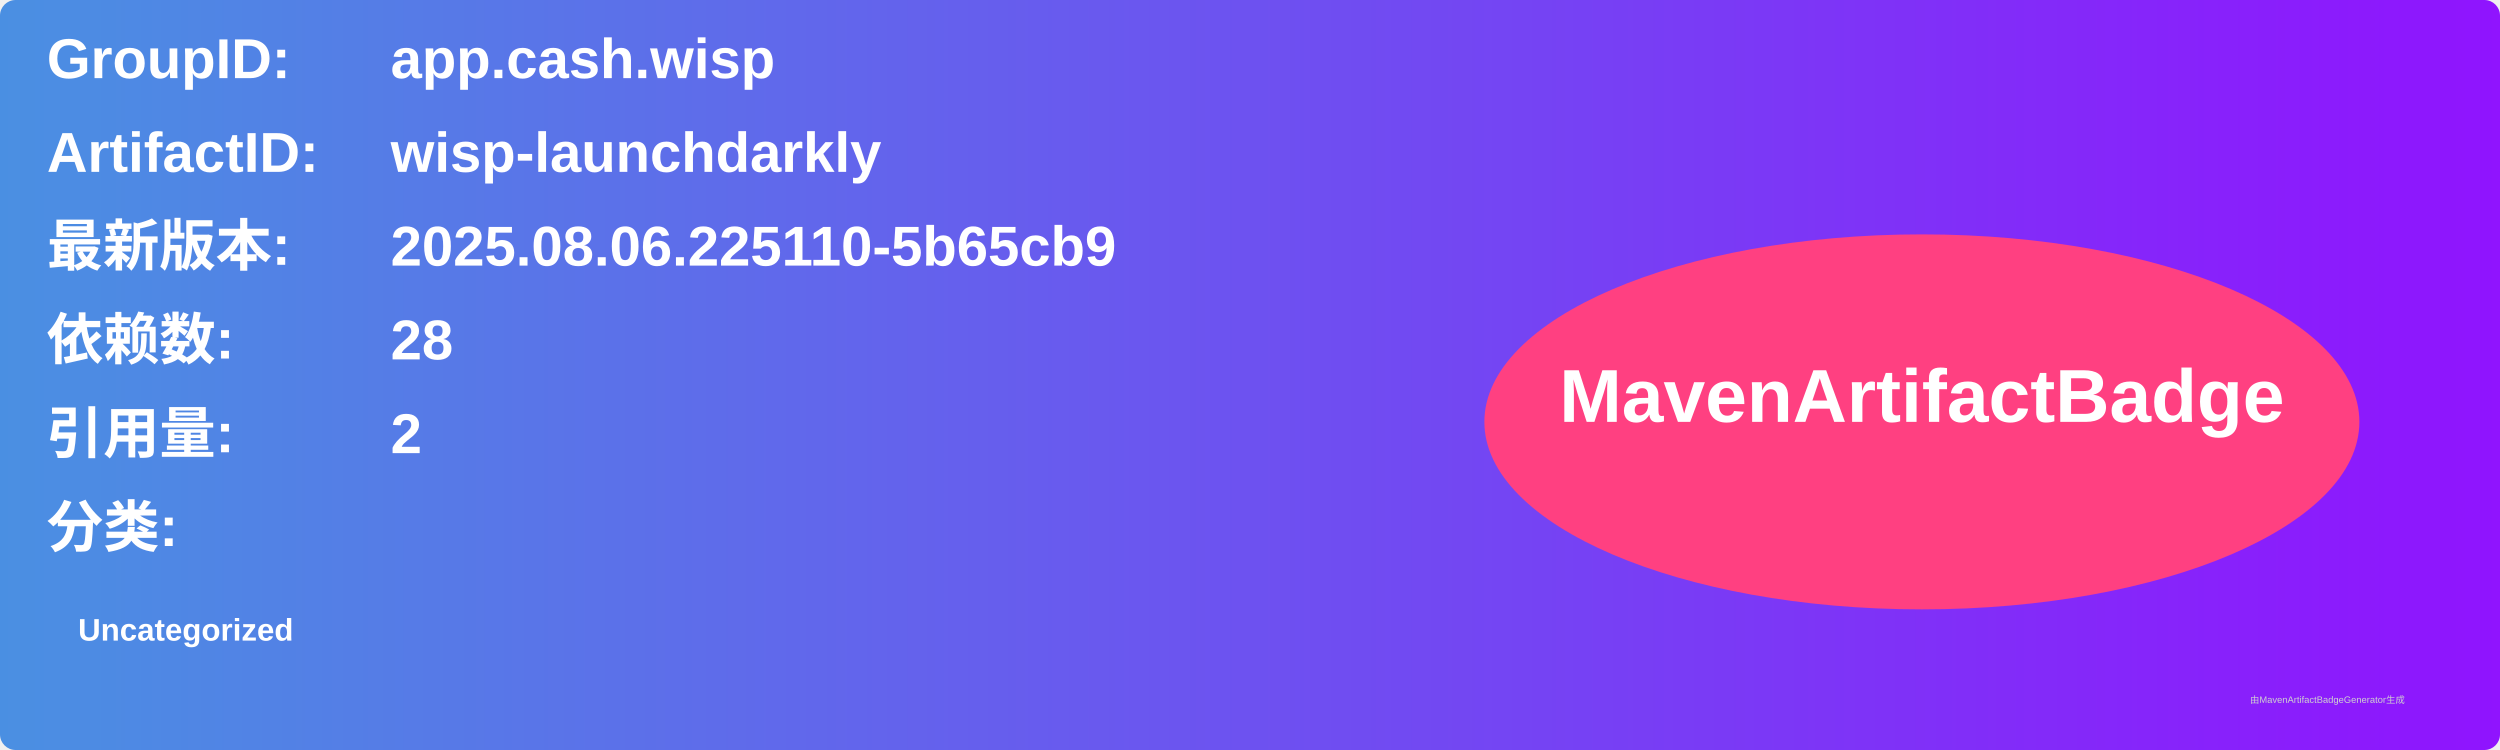
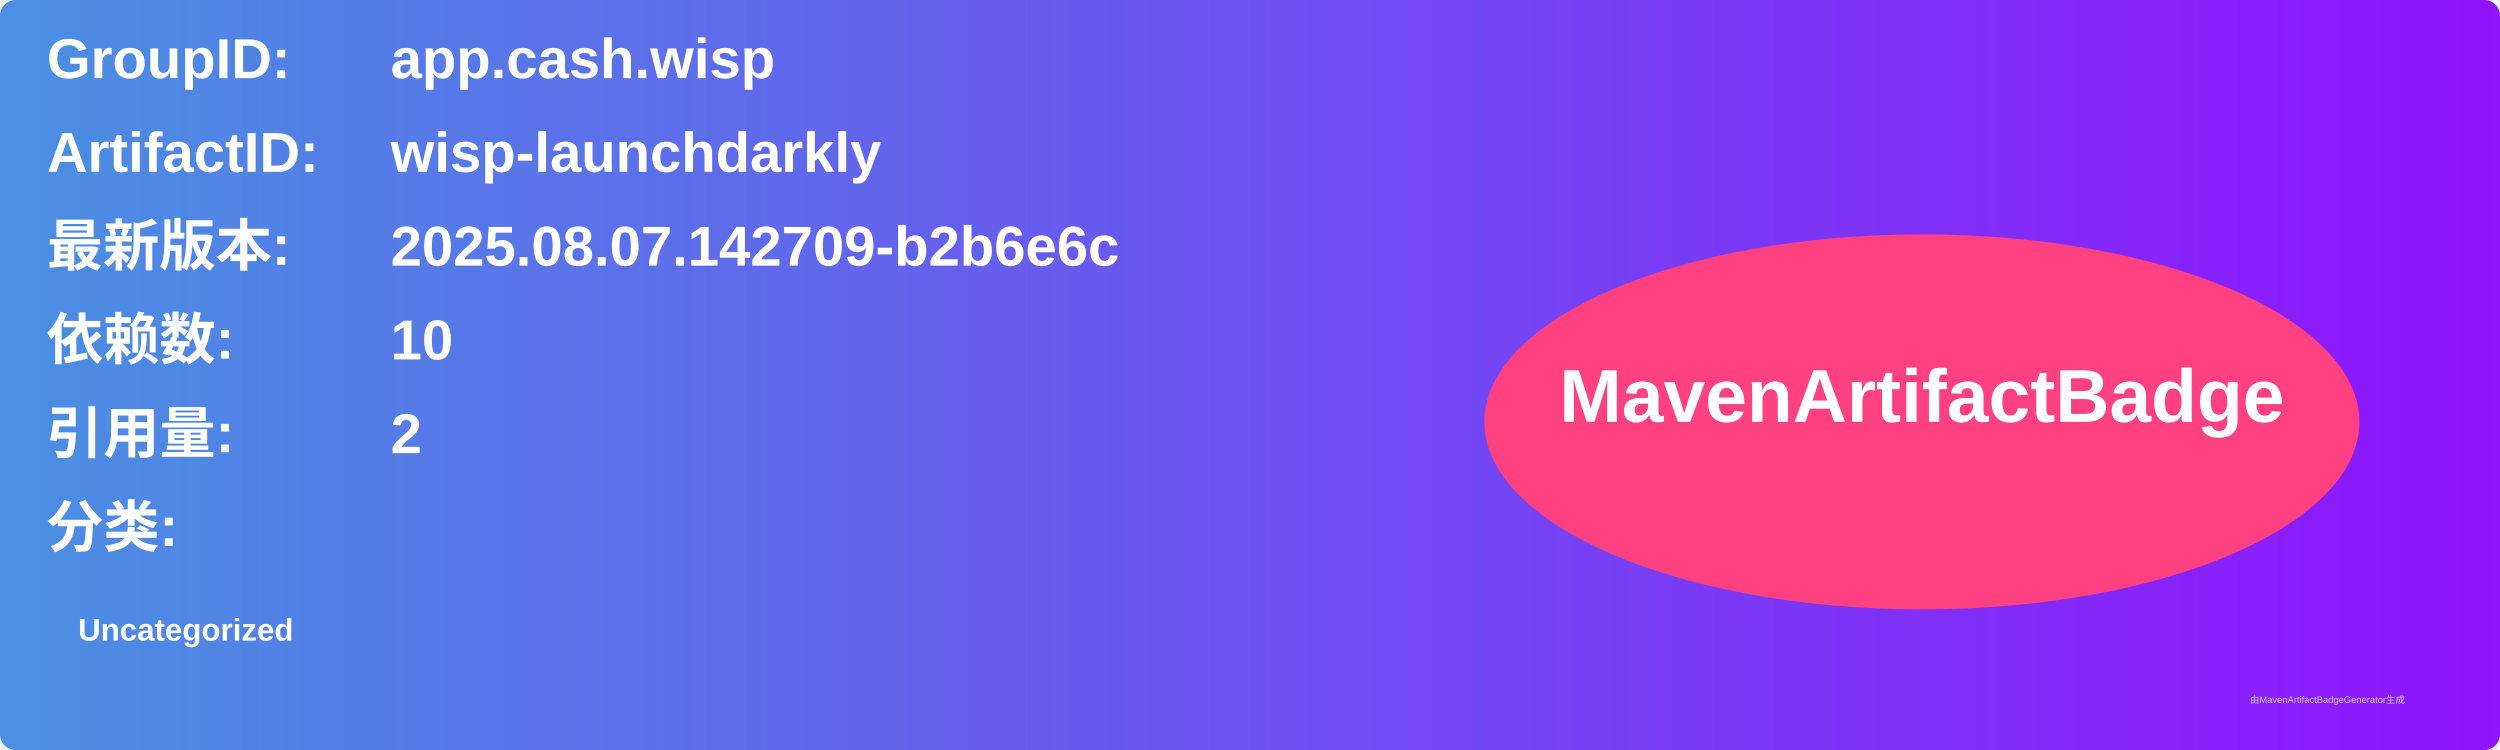
<svg xmlns="http://www.w3.org/2000/svg" width="800" height="240" viewBox="0 0 800 240">
  <linearGradient id="grad" x1="0%" y1="0%" x2="100%" y2="0%">
    <stop offset="0%" stop-color="#4a90e2" />
    <stop offset="100%" stop-color="#9013fe" />
  </linearGradient>
  <rect width="100%" height="100%" rx="5" ry="5" fill="url(#grad)" />
  <g transform="translate(15, 15)">
    <text x="0" y="10" font-family="Arial" font-size="18" fill="white" font-weight="bold" width="260">GroupID:</text>
    <text x="110" y="10" font-family="Arial" font-size="18" fill="white" font-weight="bold" width="460">app.cash.wisp</text>
    <text x="0" y="40" font-family="Arial" font-size="18" fill="white" font-weight="bold" width="260">ArtifactID:</text>
    <text x="110" y="40" font-family="Arial" font-size="18" fill="white" font-weight="bold" width="460">wisp-launchdarkly</text>
    <text x="0" y="70" font-family="Arial" font-size="18" fill="white" font-weight="bold">最新版本:</text>
    <text x="110" y="70" font-family="Arial" font-size="18" fill="white" font-weight="bold">
-       <tspan font-weight="bold">2025.08.06.225110-5b65cb9</tspan>
+       <tspan font-weight="bold">2025.08.07.142709-b2b6e6c</tspan>
    </text>
    <text x="0" y="100" font-family="Arial" font-size="18" fill="white" font-weight="bold">依赖数: </text>
    <text x="110" y="100" font-family="Arial" font-size="18" fill="white">
-       <tspan font-weight="bold">28</tspan>
+       <tspan font-weight="bold">10</tspan>
    </text>
    <text x="0" y="130" font-family="Arial" font-size="18" fill="white" font-weight="bold">引用量: </text>
    <text x="110" y="130" font-family="Arial" font-size="18" fill="white">
      <tspan font-weight="bold">2</tspan>
    </text>
    <text x="0" y="160" font-family="Arial" font-size="18" fill="white" font-weight="bold">分类:</text>
    <text x="10" y="190" font-family="Arial" font-size="10" fill="white">
      <tspan font-weight="bold">Uncategorized</tspan>
    </text>
    <ellipse cx="600" cy="120" rx="140" ry="60" fill="#ff4081" />
    <text x="600" y="120" text-anchor="middle" font-family="Arial" font-size="24" fill="white" font-weight="bold">MavenArtifactBadge</text>
  </g>
  <text x="720" y="225" font-family="Arial" font-size="3" fill="#d0d0d0">由MavenArtifactBadgeGenerator生成</text>
</svg>
